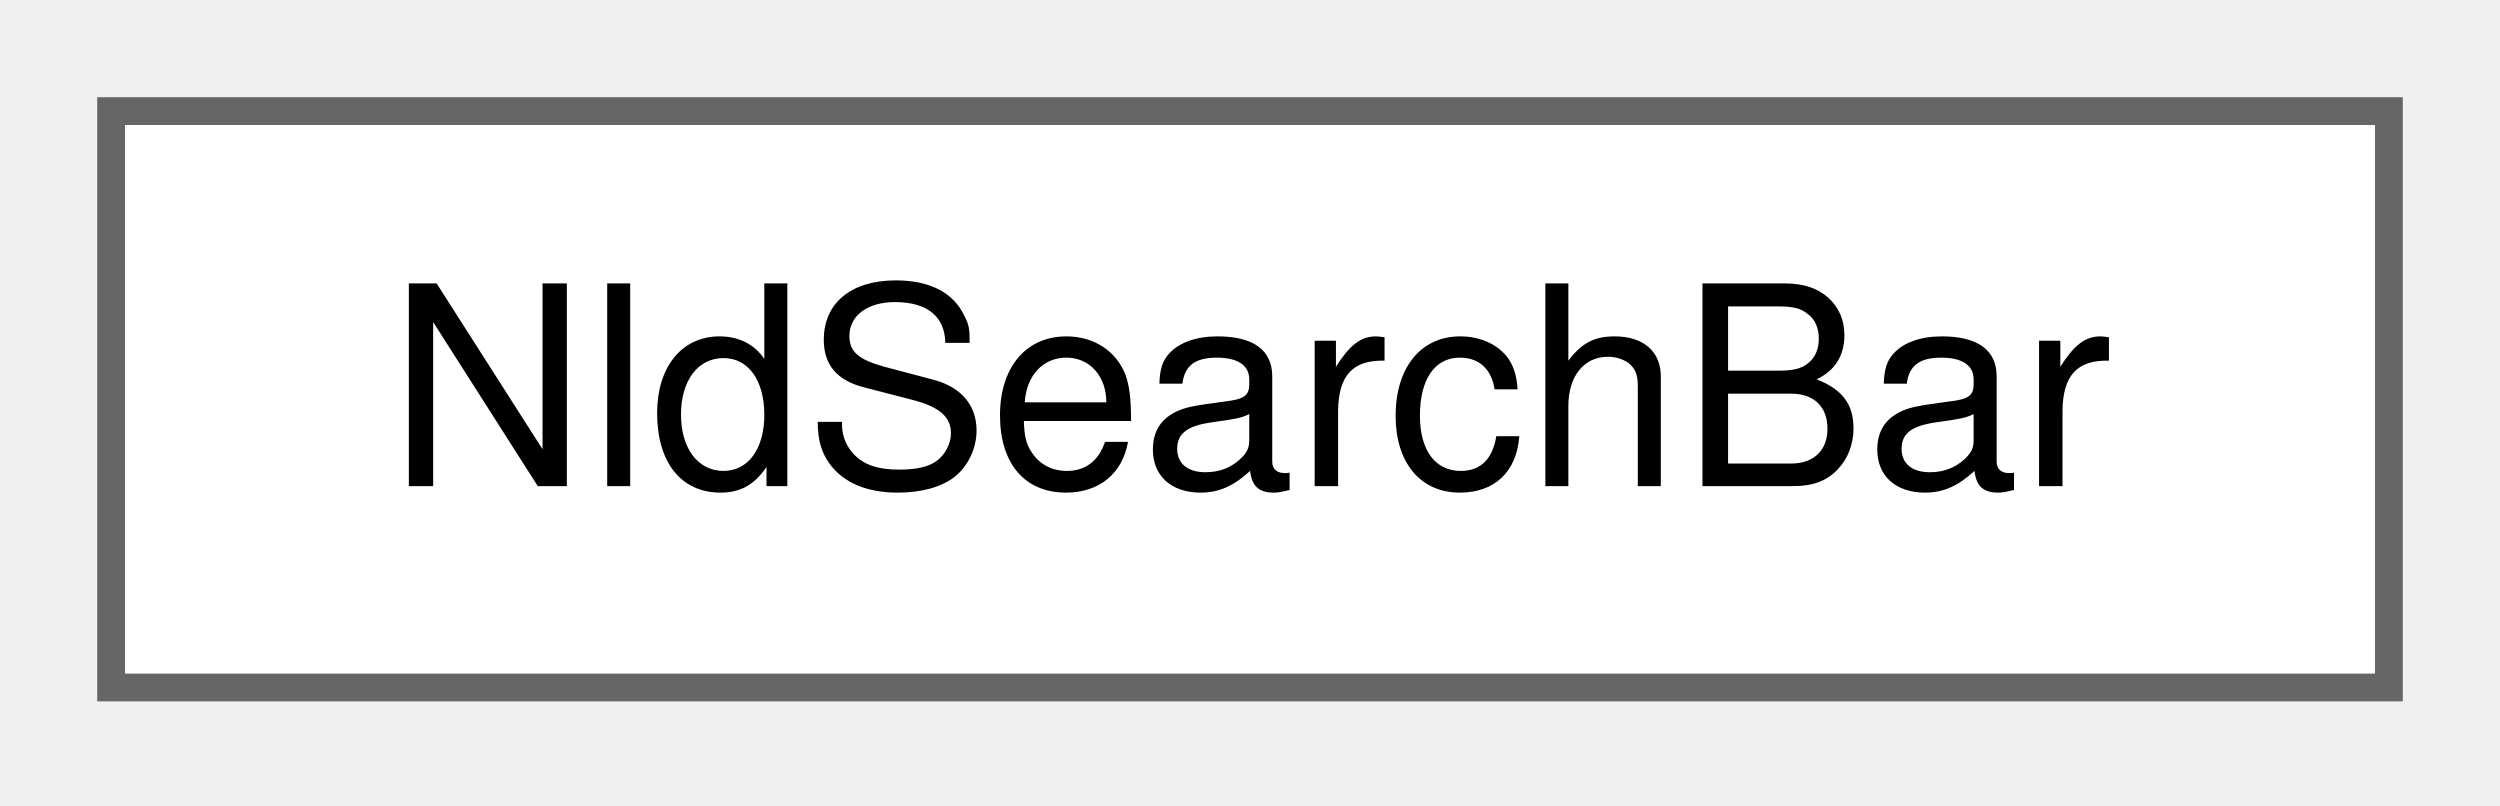
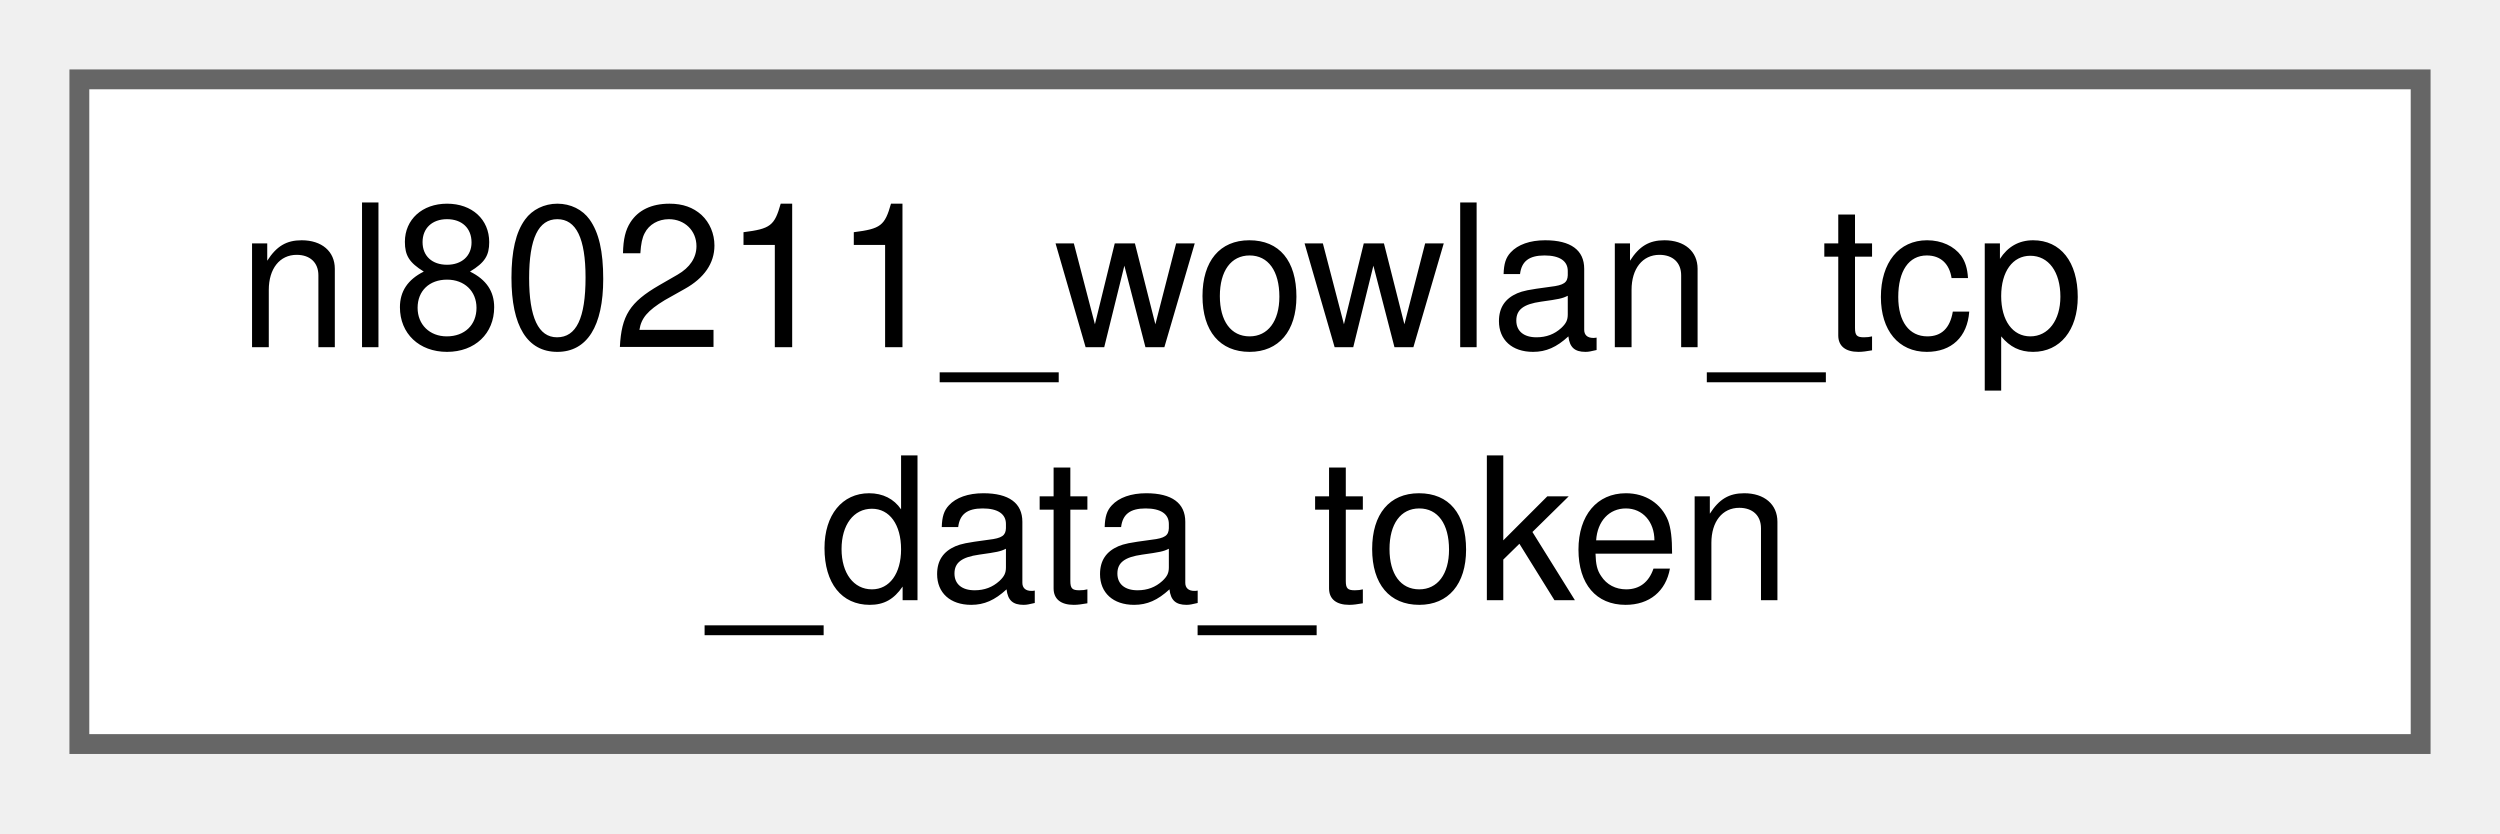
- <svg xmlns="http://www.w3.org/2000/svg" xmlns:xlink="http://www.w3.org/1999/xlink" width="90pt" height="29pt" viewBox="0.00 0.00 90.00 29.00">
-   <g id="graph0" class="graph" transform="scale(1 1) rotate(0) translate(4 24.75)">
+ <svg xmlns="http://www.w3.org/2000/svg" xmlns:xlink="http://www.w3.org/1999/xlink" width="126pt" height="42pt" viewBox="0.00 0.00 126.00 42.00">
+   <g id="graph0" class="graph" transform="scale(1 1) rotate(0) translate(4 37.5)">
    <g id="Node000000" class="node">
      <g id="a_Node000000">
-         <a xlink:href="structNldSearchBar.html" target="_top" xlink:title=" ">
-           <polygon fill="white" stroke="#666666" points="82,-20.75 0,-20.75 0,0 82,0 82,-20.75" />
-           <text xml:space="preserve" text-anchor="middle" x="41" y="-7.25" font-family="Helvetica,sans-Serif" font-size="10.00">NldSearchBar</text>
+         <a xlink:href="structnl80211__wowlan__tcp__data__token.html" target="_top" xlink:title=" ">
+           <polygon fill="white" stroke="#666666" points="118,-33.5 0,-33.5 0,0 118,0 118,-33.5" />
+           <text xml:space="preserve" text-anchor="start" x="8" y="-20" font-family="Helvetica,sans-Serif" font-size="10.00">nl80211_wowlan_tcp</text>
+           <text xml:space="preserve" text-anchor="middle" x="59" y="-7.25" font-family="Helvetica,sans-Serif" font-size="10.00">_data_token</text>
        </a>
      </g>
    </g>
  </g>
</svg>
